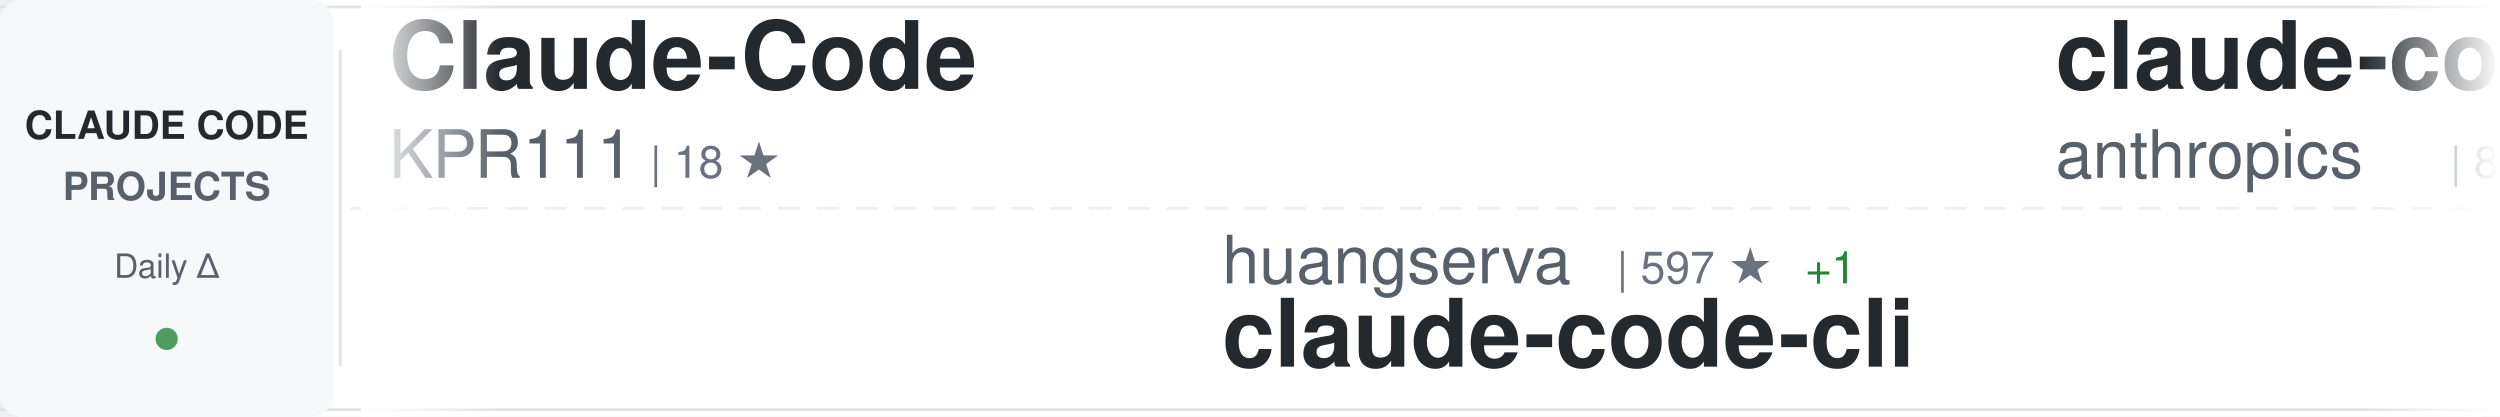
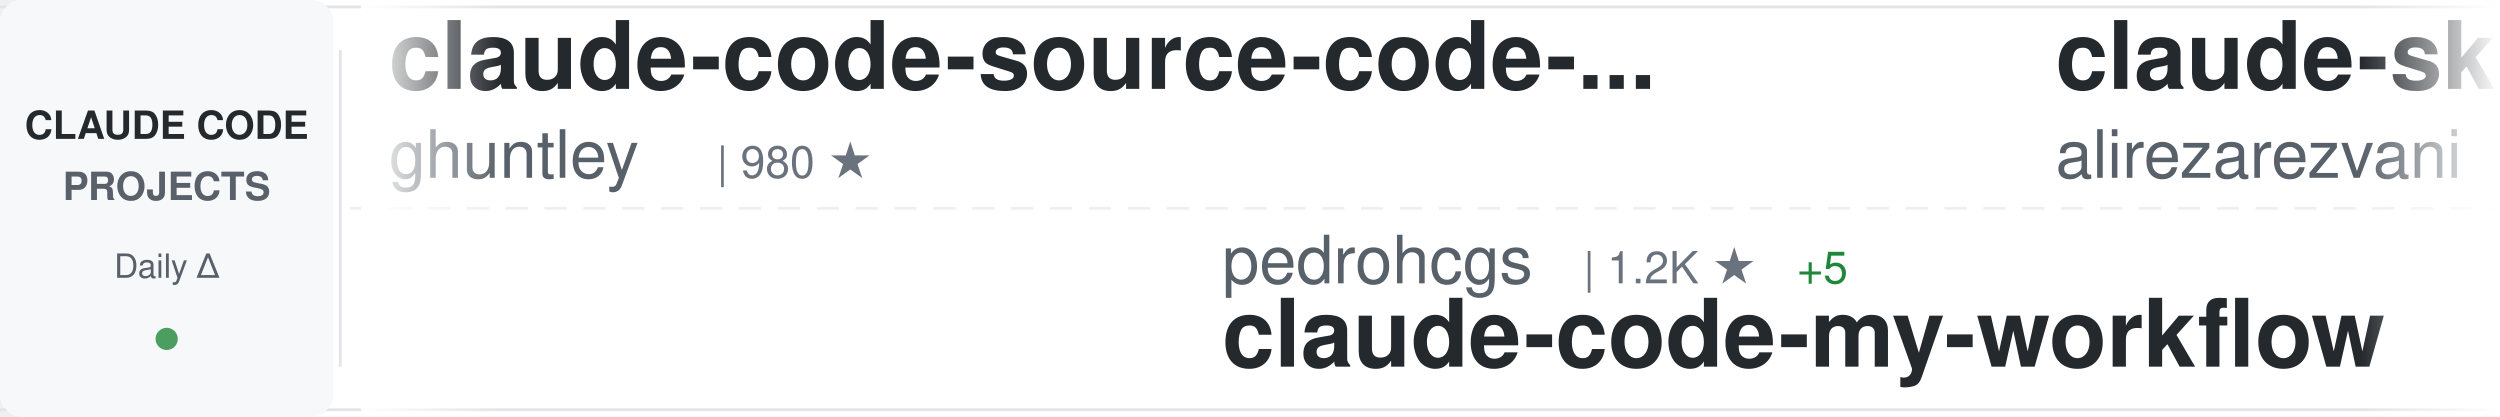
<svg xmlns="http://www.w3.org/2000/svg" width="900" height="150">
  <defs>
    <linearGradient id="awesomeLeftFade" x1="0%" y1="0%" x2="100%" y2="0%">
      <stop offset="0%" style="stop-color:#ffffff;stop-opacity:1" />
      <stop offset="100%" style="stop-color:#ffffff;stop-opacity:0" />
    </linearGradient>
    <linearGradient id="awesomeRightFade" x1="0%" y1="0%" x2="100%" y2="0%">
      <stop offset="0%" style="stop-color:#ffffff;stop-opacity:0" />
      <stop offset="100%" style="stop-color:#ffffff;stop-opacity:1" />
    </linearGradient>
  </defs>
  <rect width="900" height="150" fill="#ffffff" rx="8" />
  <rect x="0" y="2" width="900" height="1" fill="#e1e4e8" />
  <rect x="0" y="147" width="900" height="1" fill="#e1e4e8" />
  <line x1="0" y1="75" x2="900" y2="75" stroke="#e1e4e8" stroke-width="1" stroke-dasharray="8 6" opacity="0.6" />
  <rect x="0" y="0" width="120" height="150" fill="#f6f8fa" rx="8" />
  <text x="60" y="50" font-family="-apple-system, BlinkMacSystemFont, 'Segoe UI', Helvetica, Arial, sans-serif" font-size="14" font-weight="600" fill="#24292e" text-anchor="middle">CLAUDE CODE</text>
  <text x="60" y="72" font-family="-apple-system, BlinkMacSystemFont, 'Segoe UI', Helvetica, Arial, sans-serif" font-size="14" font-weight="600" fill="#586069" text-anchor="middle">PROJECTS</text>
  <text x="60" y="100" font-family="-apple-system, BlinkMacSystemFont, 'Segoe UI', Helvetica, Arial, sans-serif" font-size="12" font-weight="500" fill="#586069" text-anchor="middle">Daily Δ</text>
  <circle cx="60" cy="122" r="4" fill="#22863a" opacity="0.8" />
  <rect x="122" y="18" width="1" height="114" fill="#e1e4e8" />
  <clipPath id="awesomeTickerClip">
    <rect x="130" y="0" width="770" height="150" />
  </clipPath>
  <g clip-path="url(#awesomeTickerClip)">
    <g id="awesomeTickerItems">
      <animateTransform attributeName="transform" attributeType="XML" type="translate" from="0 0" to="-3000 0" dur="54s" repeatCount="indefinite" />
      <g transform="translate(0, 0)">
-         <text x="140" y="32" font-family="-apple-system, BlinkMacSystemFont, 'Segoe UI', Helvetica, Arial, sans-serif" font-size="34" font-weight="600" fill="#24292e">Claude-Code</text>
-         <text x="140" y="64" font-family="-apple-system, BlinkMacSystemFont, 'Segoe UI', Helvetica, Arial, sans-serif" font-size="24" font-weight="400" fill="#586069">KPR111</text>
-         <text x="234" y="64" font-family="-apple-system, BlinkMacSystemFont, 'Segoe UI', Helvetica, Arial, sans-serif" font-size="16" font-weight="500" fill="#6a737d">| 18 ★</text>
+         <text x="140" y="32" font-family="-apple-system, BlinkMacSystemFont, 'Segoe UI', Helvetica, Arial, sans-serif" font-size="34" font-weight="600" fill="#24292e">claude-code-source-code-...</text>
+         <text x="140" y="64" font-family="-apple-system, BlinkMacSystemFont, 'Segoe UI', Helvetica, Arial, sans-serif" font-size="24" font-weight="400" fill="#586069">ghuntley</text>
+         <text x="258" y="64" font-family="-apple-system, BlinkMacSystemFont, 'Segoe UI', Helvetica, Arial, sans-serif" font-size="16" font-weight="500" fill="#6a737d">| 980 ★</text>
      </g>
      <g transform="translate(300, 0)">
-         <text x="140" y="102" font-family="-apple-system, BlinkMacSystemFont, 'Segoe UI', Helvetica, Arial, sans-serif" font-size="24" font-weight="400" fill="#586069">huangserva</text>
-         <text x="282" y="102" font-family="-apple-system, BlinkMacSystemFont, 'Segoe UI', Helvetica, Arial, sans-serif" font-size="16" font-weight="500" fill="#6a737d">| 597 ★</text>
-         <text x="350" y="102" font-family="-apple-system, BlinkMacSystemFont, 'Segoe UI', Helvetica, Arial, sans-serif" font-size="16" font-weight="500" fill="#22863a"> +1</text>
-         <text x="140" y="132" font-family="-apple-system, BlinkMacSystemFont, 'Segoe UI', Helvetica, Arial, sans-serif" font-size="34" font-weight="600" fill="#24292e">claude-code-cli</text>
+         <text x="140" y="102" font-family="-apple-system, BlinkMacSystemFont, 'Segoe UI', Helvetica, Arial, sans-serif" font-size="24" font-weight="400" fill="#586069">pedrohcgs</text>
+         <text x="270" y="102" font-family="-apple-system, BlinkMacSystemFont, 'Segoe UI', Helvetica, Arial, sans-serif" font-size="16" font-weight="500" fill="#6a737d">| 1.2K ★</text>
+         <text x="347" y="102" font-family="-apple-system, BlinkMacSystemFont, 'Segoe UI', Helvetica, Arial, sans-serif" font-size="16" font-weight="500" fill="#22863a"> +5</text>
+         <text x="140" y="132" font-family="-apple-system, BlinkMacSystemFont, 'Segoe UI', Helvetica, Arial, sans-serif" font-size="34" font-weight="600" fill="#24292e">claude-code-my-workflow</text>
      </g>
      <g transform="translate(600, 0)">
-         <text x="140" y="32" font-family="-apple-system, BlinkMacSystemFont, 'Segoe UI', Helvetica, Arial, sans-serif" font-size="34" font-weight="600" fill="#24292e">claude-code-base-action</text>
-         <text x="140" y="64" font-family="-apple-system, BlinkMacSystemFont, 'Segoe UI', Helvetica, Arial, sans-serif" font-size="24" font-weight="400" fill="#586069">anthropics</text>
-         <text x="282" y="64" font-family="-apple-system, BlinkMacSystemFont, 'Segoe UI', Helvetica, Arial, sans-serif" font-size="16" font-weight="500" fill="#6a737d">| 863 ★</text>
+         <text x="140" y="32" font-family="-apple-system, BlinkMacSystemFont, 'Segoe UI', Helvetica, Arial, sans-serif" font-size="34" font-weight="600" fill="#24292e">claude-skills</text>
+         <text x="140" y="64" font-family="-apple-system, BlinkMacSystemFont, 'Segoe UI', Helvetica, Arial, sans-serif" font-size="24" font-weight="400" fill="#586069">alirezarezvani</text>
+         <text x="330" y="64" font-family="-apple-system, BlinkMacSystemFont, 'Segoe UI', Helvetica, Arial, sans-serif" font-size="16" font-weight="500" fill="#6a737d">| 17.2K ★</text>
+         <text x="416" y="64" font-family="-apple-system, BlinkMacSystemFont, 'Segoe UI', Helvetica, Arial, sans-serif" font-size="16" font-weight="500" fill="#22863a"> +102</text>
      </g>
      <g transform="translate(900, 0)">
-         <text x="140" y="102" font-family="-apple-system, BlinkMacSystemFont, 'Segoe UI', Helvetica, Arial, sans-serif" font-size="24" font-weight="400" fill="#586069">AICoderTudou</text>
-         <text x="306" y="102" font-family="-apple-system, BlinkMacSystemFont, 'Segoe UI', Helvetica, Arial, sans-serif" font-size="16" font-weight="500" fill="#6a737d">| 500 ★</text>
-         <text x="140" y="132" font-family="-apple-system, BlinkMacSystemFont, 'Segoe UI', Helvetica, Arial, sans-serif" font-size="34" font-weight="600" fill="#24292e">claude-code-tudou</text>
+         <text x="140" y="102" font-family="-apple-system, BlinkMacSystemFont, 'Segoe UI', Helvetica, Arial, sans-serif" font-size="24" font-weight="400" fill="#586069">SeemSeam</text>
+         <text x="258" y="102" font-family="-apple-system, BlinkMacSystemFont, 'Segoe UI', Helvetica, Arial, sans-serif" font-size="16" font-weight="500" fill="#6a737d">| 2.9K ★</text>
+         <text x="335" y="102" font-family="-apple-system, BlinkMacSystemFont, 'Segoe UI', Helvetica, Arial, sans-serif" font-size="16" font-weight="500" fill="#22863a"> +15</text>
+         <text x="140" y="132" font-family="-apple-system, BlinkMacSystemFont, 'Segoe UI', Helvetica, Arial, sans-serif" font-size="34" font-weight="600" fill="#24292e">claude_codex_bridge</text>
      </g>
      <g transform="translate(1200, 0)">
-         <text x="140" y="32" font-family="-apple-system, BlinkMacSystemFont, 'Segoe UI', Helvetica, Arial, sans-serif" font-size="34" font-weight="600" fill="#24292e">my-claude-code-setup</text>
-         <text x="140" y="64" font-family="-apple-system, BlinkMacSystemFont, 'Segoe UI', Helvetica, Arial, sans-serif" font-size="24" font-weight="400" fill="#586069">centminmod</text>
-         <text x="282" y="64" font-family="-apple-system, BlinkMacSystemFont, 'Segoe UI', Helvetica, Arial, sans-serif" font-size="16" font-weight="500" fill="#6a737d">| 2.4K ★</text>
-         <text x="359" y="64" font-family="-apple-system, BlinkMacSystemFont, 'Segoe UI', Helvetica, Arial, sans-serif" font-size="16" font-weight="500" fill="#22863a"> +4</text>
+         <text x="140" y="32" font-family="-apple-system, BlinkMacSystemFont, 'Segoe UI', Helvetica, Arial, sans-serif" font-size="34" font-weight="600" fill="#24292e">free-claude-code</text>
+         <text x="140" y="64" font-family="-apple-system, BlinkMacSystemFont, 'Segoe UI', Helvetica, Arial, sans-serif" font-size="24" font-weight="400" fill="#586069">Alishahryar1</text>
+         <text x="306" y="64" font-family="-apple-system, BlinkMacSystemFont, 'Segoe UI', Helvetica, Arial, sans-serif" font-size="16" font-weight="500" fill="#6a737d">| 32.6K ★</text>
+         <text x="392" y="64" font-family="-apple-system, BlinkMacSystemFont, 'Segoe UI', Helvetica, Arial, sans-serif" font-size="16" font-weight="500" fill="#22863a"> +242</text>
      </g>
      <g transform="translate(1500, 0)">
-         <text x="140" y="102" font-family="-apple-system, BlinkMacSystemFont, 'Segoe UI', Helvetica, Arial, sans-serif" font-size="24" font-weight="400" fill="#586069">fazxes</text>
-         <text x="234" y="102" font-family="-apple-system, BlinkMacSystemFont, 'Segoe UI', Helvetica, Arial, sans-serif" font-size="16" font-weight="500" fill="#6a737d">| 219 ★</text>
+         <text x="140" y="102" font-family="-apple-system, BlinkMacSystemFont, 'Segoe UI', Helvetica, Arial, sans-serif" font-size="24" font-weight="400" fill="#586069">Yuyz0112</text>
+         <text x="258" y="102" font-family="-apple-system, BlinkMacSystemFont, 'Segoe UI', Helvetica, Arial, sans-serif" font-size="16" font-weight="500" fill="#6a737d">| 2.4K ★</text>
+         <text x="335" y="102" font-family="-apple-system, BlinkMacSystemFont, 'Segoe UI', Helvetica, Arial, sans-serif" font-size="16" font-weight="500" fill="#22863a"> +2</text>
+         <text x="140" y="132" font-family="-apple-system, BlinkMacSystemFont, 'Segoe UI', Helvetica, Arial, sans-serif" font-size="34" font-weight="600" fill="#24292e">claude-code-reverse</text>
+       </g>
+       <g transform="translate(1800, 0)">
+         <text x="140" y="32" font-family="-apple-system, BlinkMacSystemFont, 'Segoe UI', Helvetica, Arial, sans-serif" font-size="34" font-weight="600" fill="#24292e">antigravity-awesome-skil...</text>
+         <text x="140" y="64" font-family="-apple-system, BlinkMacSystemFont, 'Segoe UI', Helvetica, Arial, sans-serif" font-size="24" font-weight="400" fill="#586069">sickn33</text>
+         <text x="246" y="64" font-family="-apple-system, BlinkMacSystemFont, 'Segoe UI', Helvetica, Arial, sans-serif" font-size="16" font-weight="500" fill="#6a737d">| 39.8K ★</text>
+         <text x="332" y="64" font-family="-apple-system, BlinkMacSystemFont, 'Segoe UI', Helvetica, Arial, sans-serif" font-size="16" font-weight="500" fill="#22863a"> +118</text>
+       </g>
+       <g transform="translate(2100, 0)">
+         <text x="140" y="102" font-family="-apple-system, BlinkMacSystemFont, 'Segoe UI', Helvetica, Arial, sans-serif" font-size="24" font-weight="400" fill="#586069">zstmfhy</text>
+         <text x="246" y="102" font-family="-apple-system, BlinkMacSystemFont, 'Segoe UI', Helvetica, Arial, sans-serif" font-size="16" font-weight="500" fill="#6a737d">| 190 ★</text>
        <text x="140" y="132" font-family="-apple-system, BlinkMacSystemFont, 'Segoe UI', Helvetica, Arial, sans-serif" font-size="34" font-weight="600" fill="#24292e">Claude-code</text>
      </g>
-       <g transform="translate(1800, 0)">
-         <text x="140" y="32" font-family="-apple-system, BlinkMacSystemFont, 'Segoe UI', Helvetica, Arial, sans-serif" font-size="34" font-weight="600" fill="#24292e">how-claude-code-works</text>
-         <text x="140" y="64" font-family="-apple-system, BlinkMacSystemFont, 'Segoe UI', Helvetica, Arial, sans-serif" font-size="24" font-weight="400" fill="#586069">Windy3f3f3f3f</text>
+       <g transform="translate(2400, 0)">
+         <text x="140" y="32" font-family="-apple-system, BlinkMacSystemFont, 'Segoe UI', Helvetica, Arial, sans-serif" font-size="34" font-weight="600" fill="#24292e">claude-code-harness</text>
+         <text x="140" y="64" font-family="-apple-system, BlinkMacSystemFont, 'Segoe UI', Helvetica, Arial, sans-serif" font-size="24" font-weight="400" fill="#586069">Chachamaru127</text>
        <text x="318" y="64" font-family="-apple-system, BlinkMacSystemFont, 'Segoe UI', Helvetica, Arial, sans-serif" font-size="16" font-weight="500" fill="#6a737d">| 2.6K ★</text>
-         <text x="395" y="64" font-family="-apple-system, BlinkMacSystemFont, 'Segoe UI', Helvetica, Arial, sans-serif" font-size="16" font-weight="500" fill="#22863a"> +7</text>
-       </g>
-       <g transform="translate(2100, 0)">
-         <text x="140" y="102" font-family="-apple-system, BlinkMacSystemFont, 'Segoe UI', Helvetica, Arial, sans-serif" font-size="24" font-weight="400" fill="#586069">alirezarezvani</text>
-         <text x="330" y="102" font-family="-apple-system, BlinkMacSystemFont, 'Segoe UI', Helvetica, Arial, sans-serif" font-size="16" font-weight="500" fill="#6a737d">| 17.2K ★</text>
-         <text x="416" y="102" font-family="-apple-system, BlinkMacSystemFont, 'Segoe UI', Helvetica, Arial, sans-serif" font-size="16" font-weight="500" fill="#22863a"> +106</text>
-         <text x="140" y="132" font-family="-apple-system, BlinkMacSystemFont, 'Segoe UI', Helvetica, Arial, sans-serif" font-size="34" font-weight="600" fill="#24292e">claude-skills</text>
-       </g>
-       <g transform="translate(2400, 0)">
-         <text x="140" y="32" font-family="-apple-system, BlinkMacSystemFont, 'Segoe UI', Helvetica, Arial, sans-serif" font-size="34" font-weight="600" fill="#24292e">ralph-claude-code</text>
-         <text x="140" y="64" font-family="-apple-system, BlinkMacSystemFont, 'Segoe UI', Helvetica, Arial, sans-serif" font-size="24" font-weight="400" fill="#586069">frankbria</text>
-         <text x="270" y="64" font-family="-apple-system, BlinkMacSystemFont, 'Segoe UI', Helvetica, Arial, sans-serif" font-size="16" font-weight="500" fill="#6a737d">| 9.3K ★</text>
-         <text x="347" y="64" font-family="-apple-system, BlinkMacSystemFont, 'Segoe UI', Helvetica, Arial, sans-serif" font-size="16" font-weight="500" fill="#22863a"> +5</text>
+         <text x="395" y="64" font-family="-apple-system, BlinkMacSystemFont, 'Segoe UI', Helvetica, Arial, sans-serif" font-size="16" font-weight="500" fill="#22863a"> +16</text>
      </g>
      <g transform="translate(2700, 0)">
-         <text x="140" y="102" font-family="-apple-system, BlinkMacSystemFont, 'Segoe UI', Helvetica, Arial, sans-serif" font-size="24" font-weight="400" fill="#586069">guanshan</text>
-         <text x="258" y="102" font-family="-apple-system, BlinkMacSystemFont, 'Segoe UI', Helvetica, Arial, sans-serif" font-size="16" font-weight="500" fill="#6a737d">| 60 ★</text>
-         <text x="140" y="132" font-family="-apple-system, BlinkMacSystemFont, 'Segoe UI', Helvetica, Arial, sans-serif" font-size="34" font-weight="600" fill="#24292e">ClaudeCode</text>
+         <text x="140" y="102" font-family="-apple-system, BlinkMacSystemFont, 'Segoe UI', Helvetica, Arial, sans-serif" font-size="24" font-weight="400" fill="#586069">anthropics</text>
+         <text x="282" y="102" font-family="-apple-system, BlinkMacSystemFont, 'Segoe UI', Helvetica, Arial, sans-serif" font-size="16" font-weight="500" fill="#6a737d">| 7.9K ★</text>
+         <text x="359" y="102" font-family="-apple-system, BlinkMacSystemFont, 'Segoe UI', Helvetica, Arial, sans-serif" font-size="16" font-weight="500" fill="#22863a"> +12</text>
+         <text x="140" y="132" font-family="-apple-system, BlinkMacSystemFont, 'Segoe UI', Helvetica, Arial, sans-serif" font-size="34" font-weight="600" fill="#24292e">claude-code-action</text>
      </g>
      <g transform="translate(3000, 0)">
-         <text x="140" y="32" font-family="-apple-system, BlinkMacSystemFont, 'Segoe UI', Helvetica, Arial, sans-serif" font-size="34" font-weight="600" fill="#24292e">Claude-Code</text>
-         <text x="140" y="64" font-family="-apple-system, BlinkMacSystemFont, 'Segoe UI', Helvetica, Arial, sans-serif" font-size="24" font-weight="400" fill="#586069">KPR111</text>
-         <text x="234" y="64" font-family="-apple-system, BlinkMacSystemFont, 'Segoe UI', Helvetica, Arial, sans-serif" font-size="16" font-weight="500" fill="#6a737d">| 18 ★</text>
+         <text x="140" y="32" font-family="-apple-system, BlinkMacSystemFont, 'Segoe UI', Helvetica, Arial, sans-serif" font-size="34" font-weight="600" fill="#24292e">claude-code-source-code-...</text>
+         <text x="140" y="64" font-family="-apple-system, BlinkMacSystemFont, 'Segoe UI', Helvetica, Arial, sans-serif" font-size="24" font-weight="400" fill="#586069">ghuntley</text>
+         <text x="258" y="64" font-family="-apple-system, BlinkMacSystemFont, 'Segoe UI', Helvetica, Arial, sans-serif" font-size="16" font-weight="500" fill="#6a737d">| 980 ★</text>
      </g>
      <g transform="translate(3300, 0)">
-         <text x="140" y="102" font-family="-apple-system, BlinkMacSystemFont, 'Segoe UI', Helvetica, Arial, sans-serif" font-size="24" font-weight="400" fill="#586069">huangserva</text>
-         <text x="282" y="102" font-family="-apple-system, BlinkMacSystemFont, 'Segoe UI', Helvetica, Arial, sans-serif" font-size="16" font-weight="500" fill="#6a737d">| 597 ★</text>
-         <text x="350" y="102" font-family="-apple-system, BlinkMacSystemFont, 'Segoe UI', Helvetica, Arial, sans-serif" font-size="16" font-weight="500" fill="#22863a"> +1</text>
-         <text x="140" y="132" font-family="-apple-system, BlinkMacSystemFont, 'Segoe UI', Helvetica, Arial, sans-serif" font-size="34" font-weight="600" fill="#24292e">claude-code-cli</text>
+         <text x="140" y="102" font-family="-apple-system, BlinkMacSystemFont, 'Segoe UI', Helvetica, Arial, sans-serif" font-size="24" font-weight="400" fill="#586069">pedrohcgs</text>
+         <text x="270" y="102" font-family="-apple-system, BlinkMacSystemFont, 'Segoe UI', Helvetica, Arial, sans-serif" font-size="16" font-weight="500" fill="#6a737d">| 1.2K ★</text>
+         <text x="347" y="102" font-family="-apple-system, BlinkMacSystemFont, 'Segoe UI', Helvetica, Arial, sans-serif" font-size="16" font-weight="500" fill="#22863a"> +5</text>
+         <text x="140" y="132" font-family="-apple-system, BlinkMacSystemFont, 'Segoe UI', Helvetica, Arial, sans-serif" font-size="34" font-weight="600" fill="#24292e">claude-code-my-workflow</text>
      </g>
      <g transform="translate(3600, 0)">
-         <text x="140" y="32" font-family="-apple-system, BlinkMacSystemFont, 'Segoe UI', Helvetica, Arial, sans-serif" font-size="34" font-weight="600" fill="#24292e">claude-code-base-action</text>
-         <text x="140" y="64" font-family="-apple-system, BlinkMacSystemFont, 'Segoe UI', Helvetica, Arial, sans-serif" font-size="24" font-weight="400" fill="#586069">anthropics</text>
-         <text x="282" y="64" font-family="-apple-system, BlinkMacSystemFont, 'Segoe UI', Helvetica, Arial, sans-serif" font-size="16" font-weight="500" fill="#6a737d">| 863 ★</text>
+         <text x="140" y="32" font-family="-apple-system, BlinkMacSystemFont, 'Segoe UI', Helvetica, Arial, sans-serif" font-size="34" font-weight="600" fill="#24292e">claude-skills</text>
+         <text x="140" y="64" font-family="-apple-system, BlinkMacSystemFont, 'Segoe UI', Helvetica, Arial, sans-serif" font-size="24" font-weight="400" fill="#586069">alirezarezvani</text>
+         <text x="330" y="64" font-family="-apple-system, BlinkMacSystemFont, 'Segoe UI', Helvetica, Arial, sans-serif" font-size="16" font-weight="500" fill="#6a737d">| 17.2K ★</text>
+         <text x="416" y="64" font-family="-apple-system, BlinkMacSystemFont, 'Segoe UI', Helvetica, Arial, sans-serif" font-size="16" font-weight="500" fill="#22863a"> +102</text>
      </g>
      <g transform="translate(3900, 0)">
-         <text x="140" y="102" font-family="-apple-system, BlinkMacSystemFont, 'Segoe UI', Helvetica, Arial, sans-serif" font-size="24" font-weight="400" fill="#586069">AICoderTudou</text>
-         <text x="306" y="102" font-family="-apple-system, BlinkMacSystemFont, 'Segoe UI', Helvetica, Arial, sans-serif" font-size="16" font-weight="500" fill="#6a737d">| 500 ★</text>
-         <text x="140" y="132" font-family="-apple-system, BlinkMacSystemFont, 'Segoe UI', Helvetica, Arial, sans-serif" font-size="34" font-weight="600" fill="#24292e">claude-code-tudou</text>
+         <text x="140" y="102" font-family="-apple-system, BlinkMacSystemFont, 'Segoe UI', Helvetica, Arial, sans-serif" font-size="24" font-weight="400" fill="#586069">SeemSeam</text>
+         <text x="258" y="102" font-family="-apple-system, BlinkMacSystemFont, 'Segoe UI', Helvetica, Arial, sans-serif" font-size="16" font-weight="500" fill="#6a737d">| 2.9K ★</text>
+         <text x="335" y="102" font-family="-apple-system, BlinkMacSystemFont, 'Segoe UI', Helvetica, Arial, sans-serif" font-size="16" font-weight="500" fill="#22863a"> +15</text>
+         <text x="140" y="132" font-family="-apple-system, BlinkMacSystemFont, 'Segoe UI', Helvetica, Arial, sans-serif" font-size="34" font-weight="600" fill="#24292e">claude_codex_bridge</text>
      </g>
    </g>
  </g>
  <rect x="130" y="0" width="50" height="150" fill="url(#awesomeLeftFade)" />
  <rect x="850" y="0" width="50" height="150" fill="url(#awesomeRightFade)" />
</svg>
